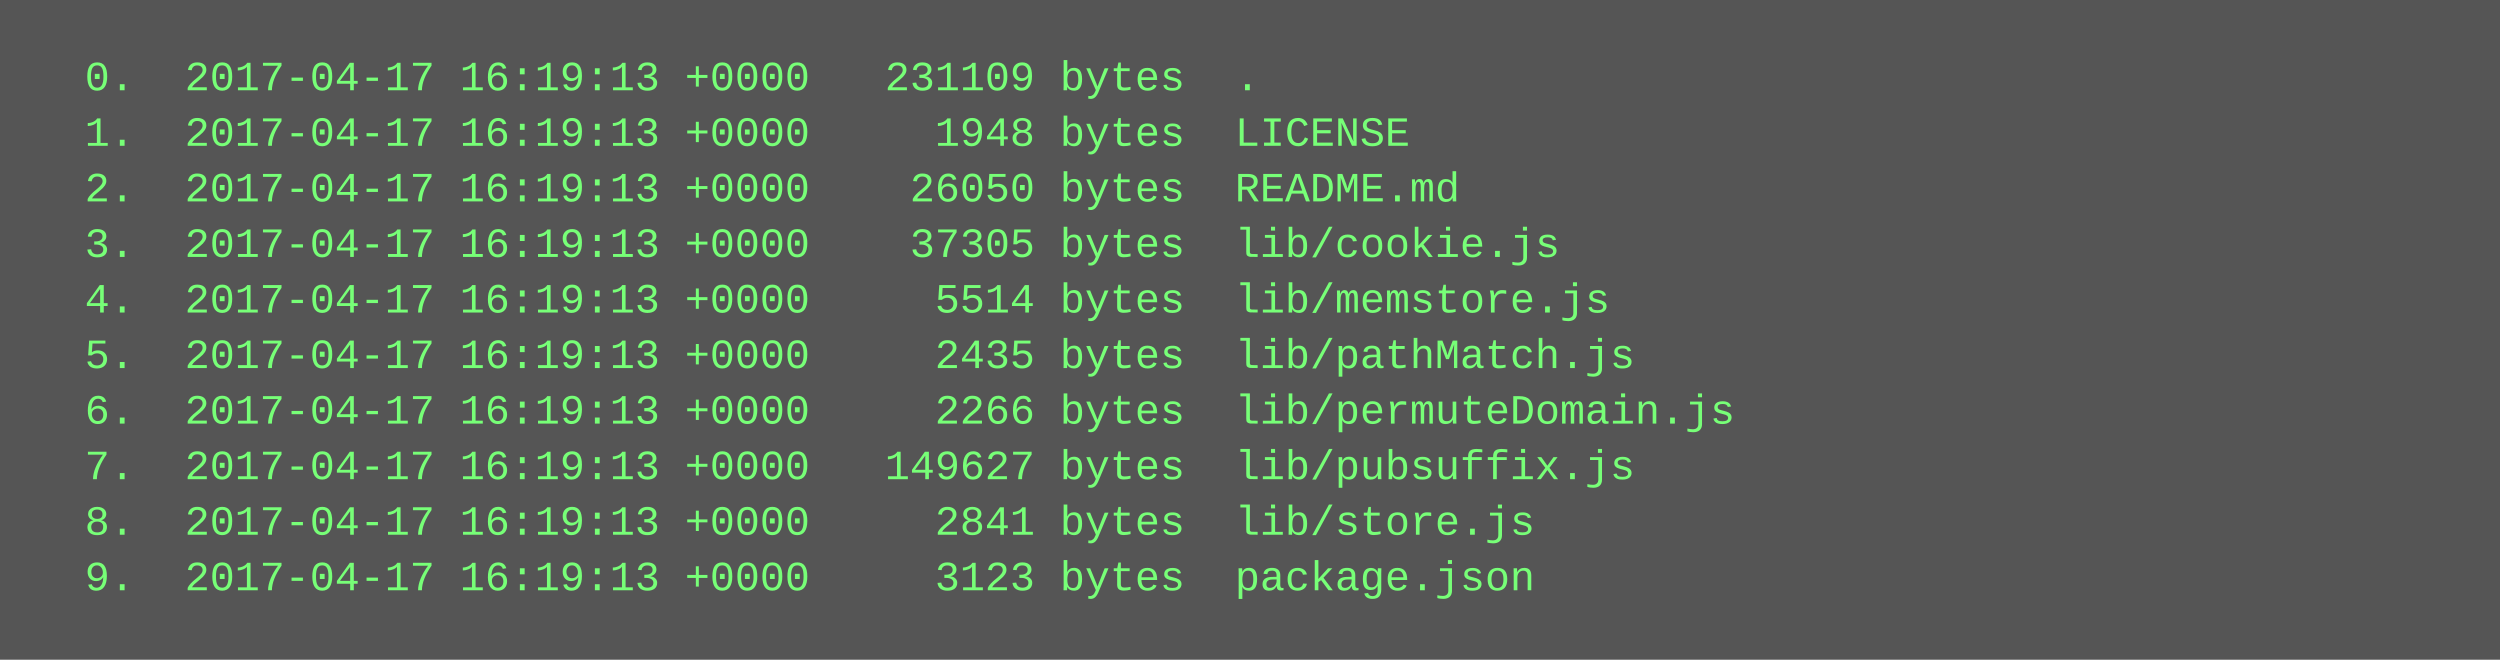
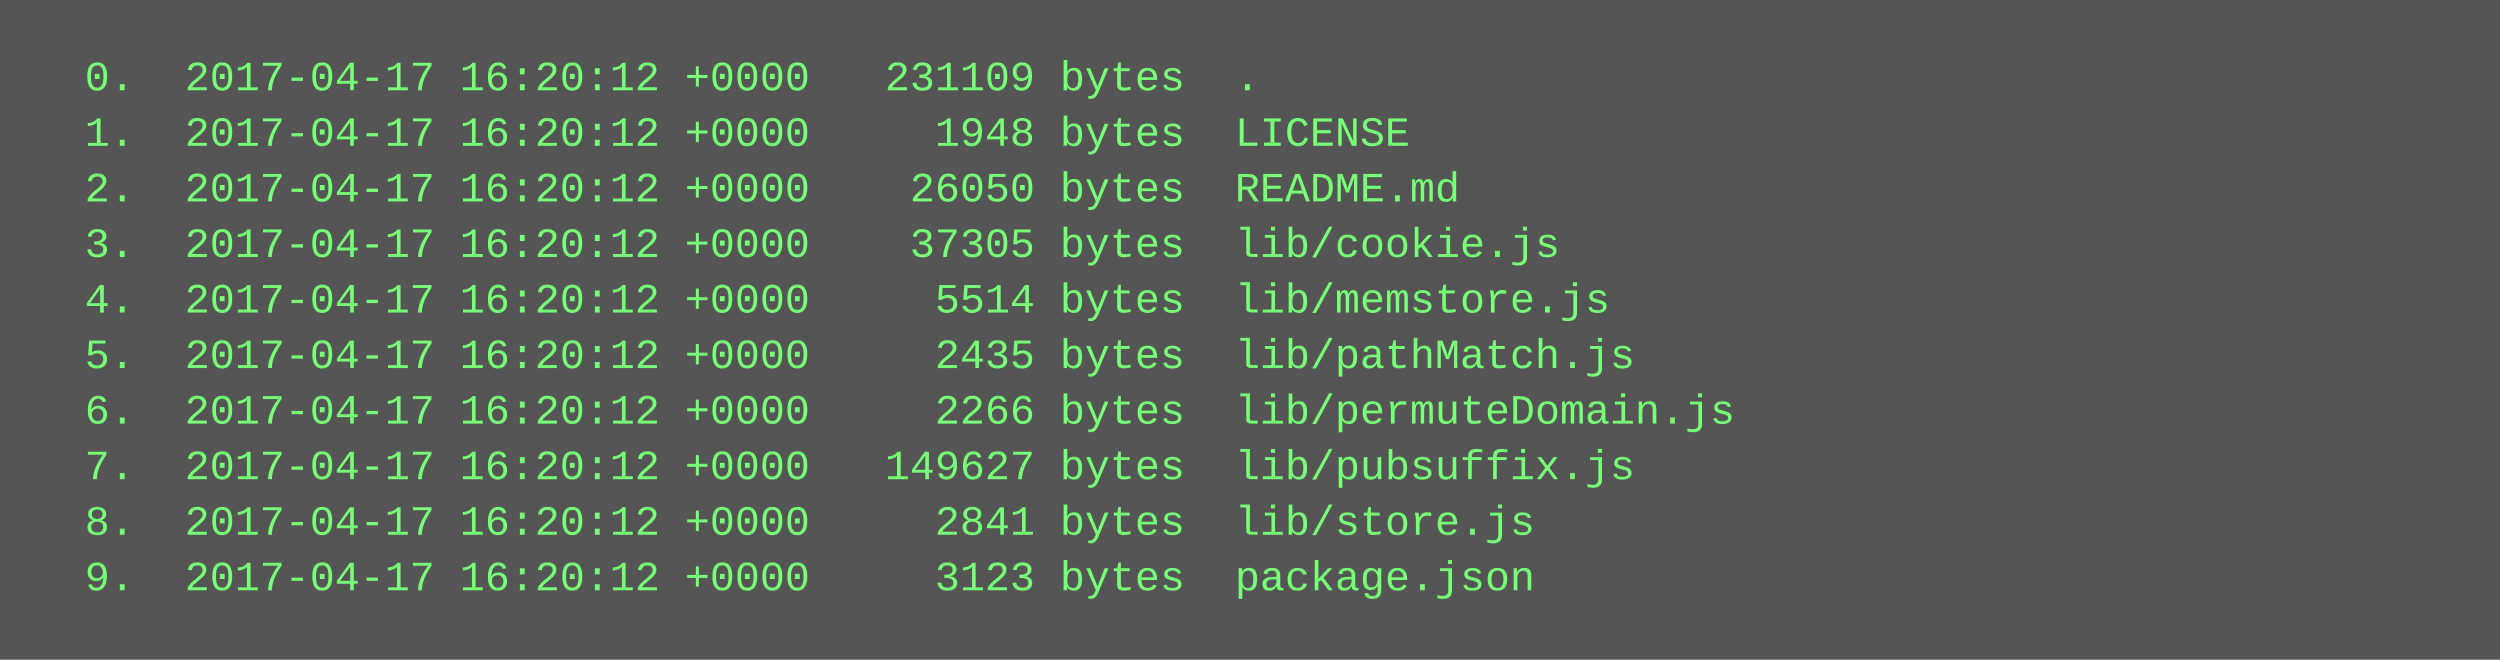
<svg xmlns="http://www.w3.org/2000/svg" height="190" width="720">
  <rect height="190" fill="#555" width="720" />
  <text fill="#7f7" font-family="Courier New" font-size="12" xml:space="preserve">
-     <tspan x="10" y="26">  0.  2017-04-17 16:19:13 +0000   231109 bytes  .</tspan>
-     <tspan x="10" y="42">  1.  2017-04-17 16:19:13 +0000     1948 bytes  LICENSE</tspan>
-     <tspan x="10" y="58">  2.  2017-04-17 16:19:13 +0000    26050 bytes  README.md</tspan>
-     <tspan x="10" y="74">  3.  2017-04-17 16:19:13 +0000    37305 bytes  lib/cookie.js</tspan>
-     <tspan x="10" y="90">  4.  2017-04-17 16:19:13 +0000     5514 bytes  lib/memstore.js</tspan>
-     <tspan x="10" y="106">  5.  2017-04-17 16:19:13 +0000     2435 bytes  lib/pathMatch.js</tspan>
-     <tspan x="10" y="122">  6.  2017-04-17 16:19:13 +0000     2266 bytes  lib/permuteDomain.js</tspan>
-     <tspan x="10" y="138">  7.  2017-04-17 16:19:13 +0000   149627 bytes  lib/pubsuffix.js</tspan>
-     <tspan x="10" y="154">  8.  2017-04-17 16:19:13 +0000     2841 bytes  lib/store.js</tspan>
-     <tspan x="10" y="170">  9.  2017-04-17 16:19:13 +0000     3123 bytes  package.json</tspan>
+     <tspan x="10" y="26">  0.  2017-04-17 16:20:12 +0000   231109 bytes  .</tspan>
+     <tspan x="10" y="42">  1.  2017-04-17 16:20:12 +0000     1948 bytes  LICENSE</tspan>
+     <tspan x="10" y="58">  2.  2017-04-17 16:20:12 +0000    26050 bytes  README.md</tspan>
+     <tspan x="10" y="74">  3.  2017-04-17 16:20:12 +0000    37305 bytes  lib/cookie.js</tspan>
+     <tspan x="10" y="90">  4.  2017-04-17 16:20:12 +0000     5514 bytes  lib/memstore.js</tspan>
+     <tspan x="10" y="106">  5.  2017-04-17 16:20:12 +0000     2435 bytes  lib/pathMatch.js</tspan>
+     <tspan x="10" y="122">  6.  2017-04-17 16:20:12 +0000     2266 bytes  lib/permuteDomain.js</tspan>
+     <tspan x="10" y="138">  7.  2017-04-17 16:20:12 +0000   149627 bytes  lib/pubsuffix.js</tspan>
+     <tspan x="10" y="154">  8.  2017-04-17 16:20:12 +0000     2841 bytes  lib/store.js</tspan>
+     <tspan x="10" y="170">  9.  2017-04-17 16:20:12 +0000     3123 bytes  package.json</tspan>
  </text>
</svg>
